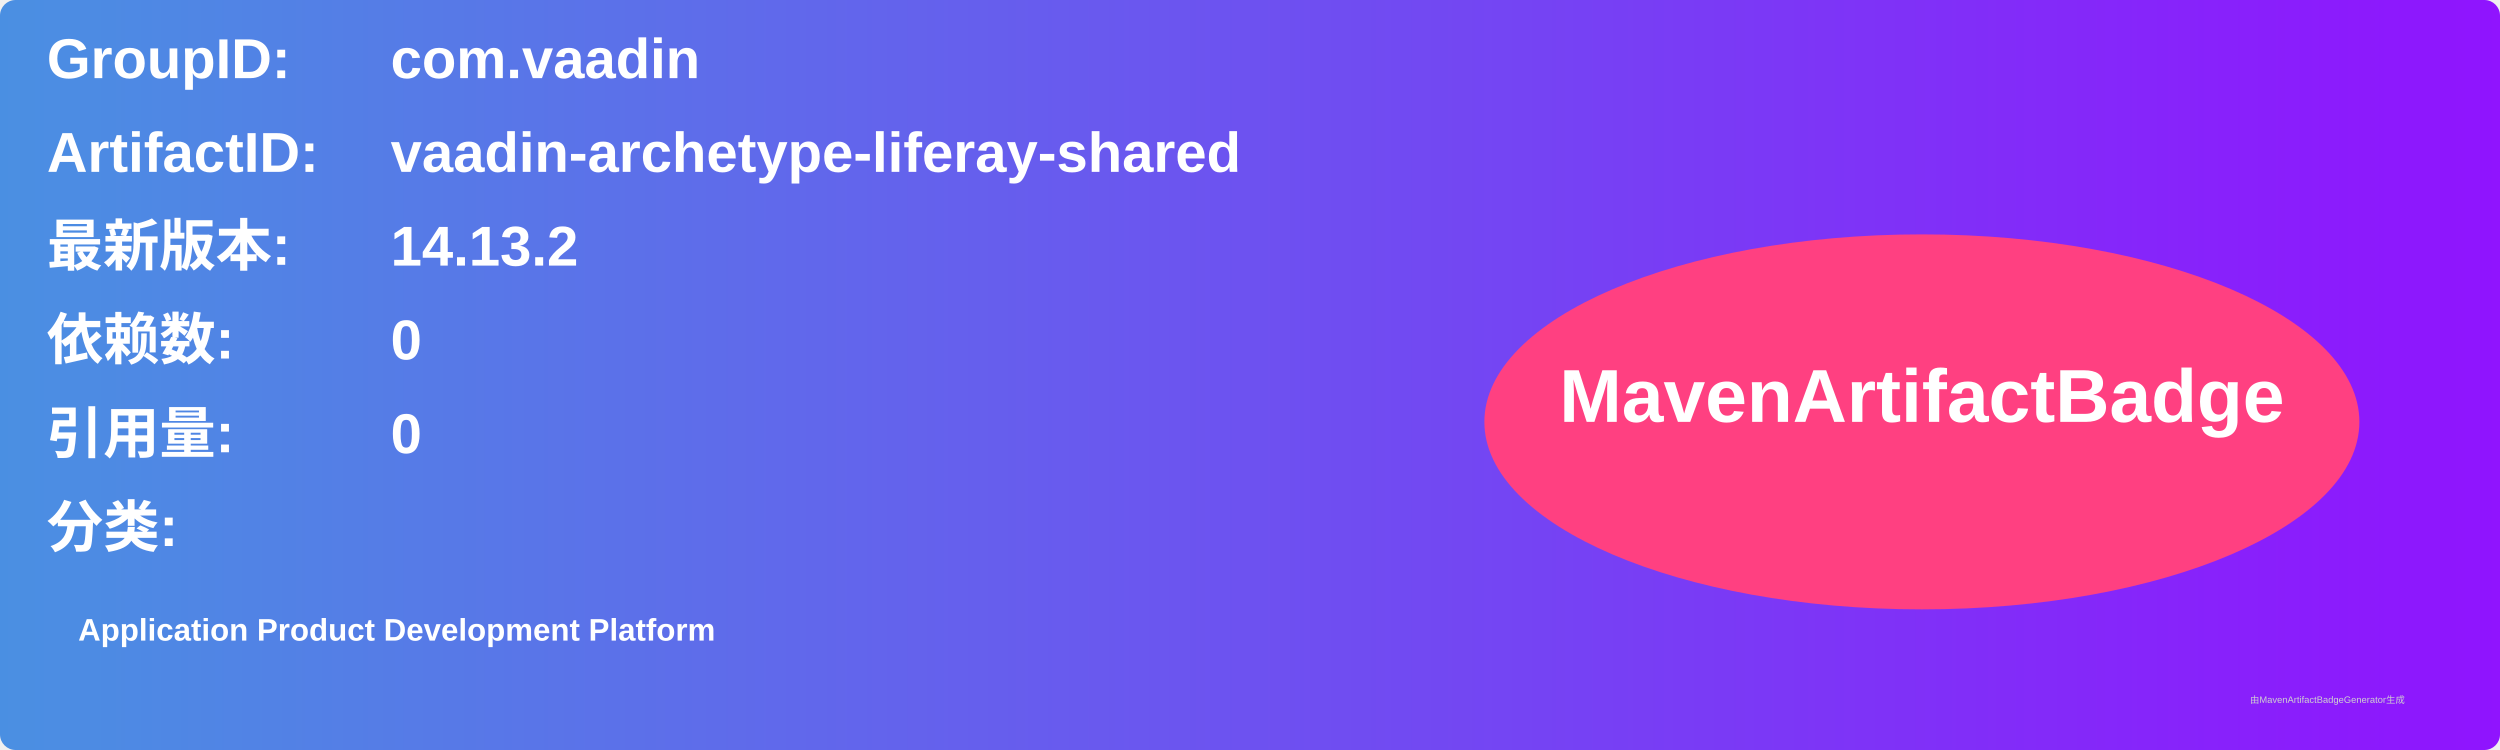
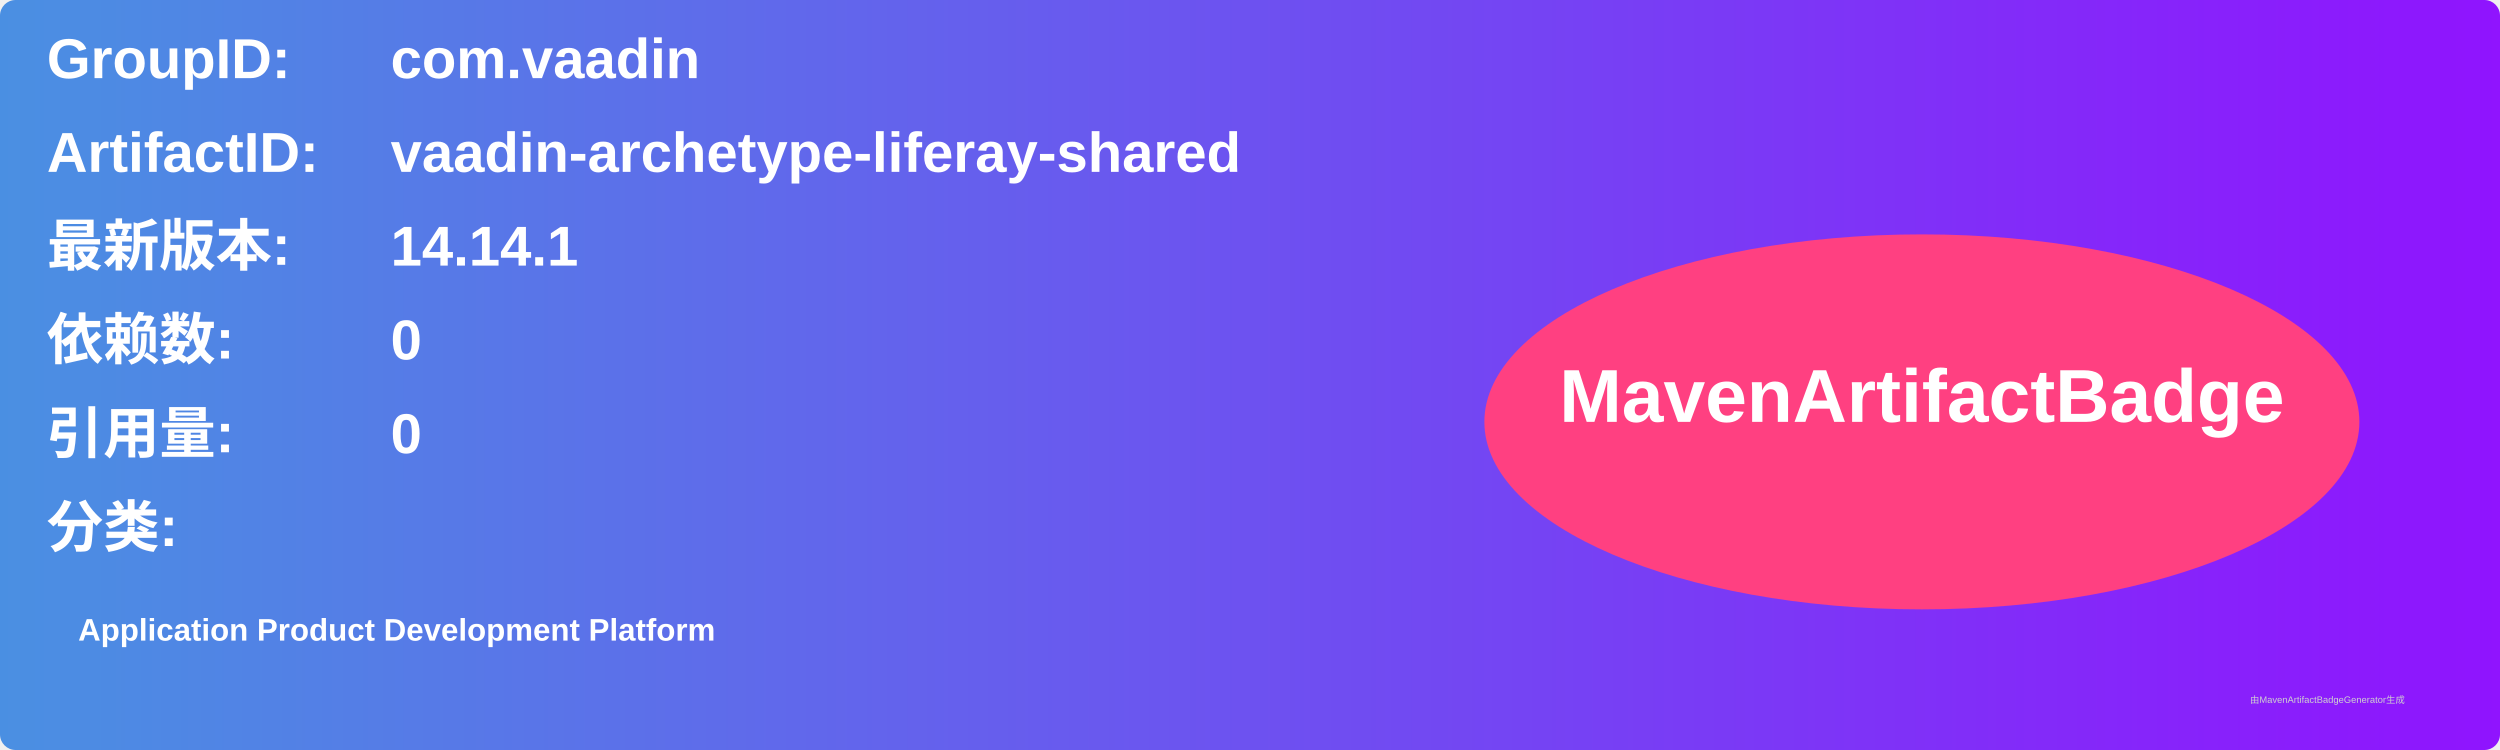
<svg xmlns="http://www.w3.org/2000/svg" width="800" height="240" viewBox="0 0 800 240">
  <linearGradient id="grad" x1="0%" y1="0%" x2="100%" y2="0%">
    <stop offset="0%" stop-color="#4a90e2" />
    <stop offset="100%" stop-color="#9013fe" />
  </linearGradient>
  <rect width="100%" height="100%" rx="5" ry="5" fill="url(#grad)" />
  <g transform="translate(15, 15)">
    <text x="0" y="10" font-family="Arial" font-size="18" fill="white" font-weight="bold" width="260">GroupID:</text>
    <text x="110" y="10" font-family="Arial" font-size="18" fill="white" font-weight="bold" width="460">com.vaadin</text>
    <text x="0" y="40" font-family="Arial" font-size="18" fill="white" font-weight="bold" width="260">ArtifactID:</text>
    <text x="110" y="40" font-family="Arial" font-size="18" fill="white" font-weight="bold" width="460">vaadin-archetype-liferay-shared</text>
    <text x="0" y="70" font-family="Arial" font-size="18" fill="white" font-weight="bold">最新版本:</text>
    <text x="110" y="70" font-family="Arial" font-size="18" fill="white" font-weight="bold">
-       <tspan font-weight="bold">14.13.2</tspan>
+       <tspan font-weight="bold">14.14.1</tspan>
    </text>
    <text x="0" y="100" font-family="Arial" font-size="18" fill="white" font-weight="bold">依赖数: </text>
    <text x="110" y="100" font-family="Arial" font-size="18" fill="white">
      <tspan font-weight="bold">0</tspan>
    </text>
    <text x="0" y="130" font-family="Arial" font-size="18" fill="white" font-weight="bold">引用量: </text>
    <text x="110" y="130" font-family="Arial" font-size="18" fill="white">
      <tspan font-weight="bold">0</tspan>
    </text>
    <text x="0" y="160" font-family="Arial" font-size="18" fill="white" font-weight="bold">分类:</text>
    <text x="10" y="190" font-family="Arial" font-size="10" fill="white">
      <tspan font-weight="bold">Application Product Development Platform</tspan>
    </text>
    <ellipse cx="600" cy="120" rx="140" ry="60" fill="#ff4081" />
    <text x="600" y="120" text-anchor="middle" font-family="Arial" font-size="24" fill="white" font-weight="bold">MavenArtifactBadge</text>
  </g>
  <text x="720" y="225" font-family="Arial" font-size="3" fill="#d0d0d0">由MavenArtifactBadgeGenerator生成</text>
</svg>
